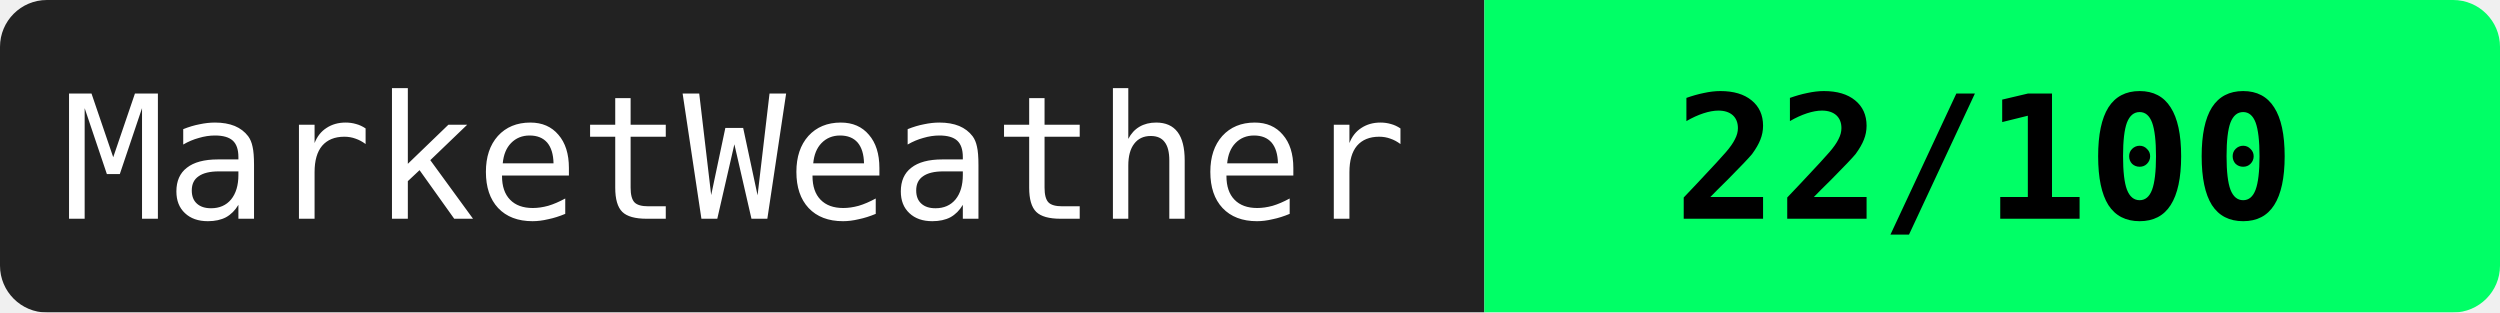
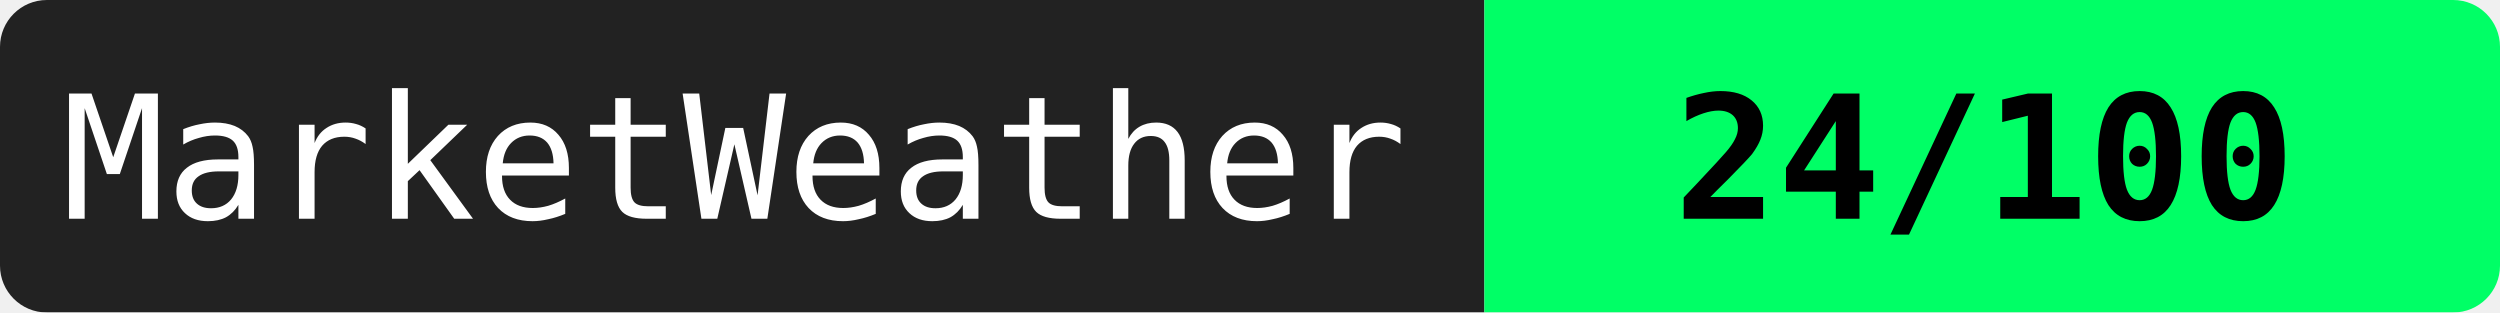
<svg xmlns="http://www.w3.org/2000/svg" width="160" height="20">
  <mask id="a">
    <rect width="160" height="20" rx="3" fill="#fff" />
  </mask>
  <g mask="url(#a)">
    <path fill="#222" d="M0 0h95v20H0z" />
    <path fill="#00ff66" d="M95 0h65v20H95z" />
  </g>
  <g fill="#fff" text-anchor="middle" font-family="monospace" font-size="11">
    <text x="47" y="14">MarketWeather</text>
-     <text x="127" y="14" fill="#000" font-weight="bold">22/100</text>
+     <text x="127" y="14" fill="#000" font-weight="bold">24/100</text>
  </g>
</svg>
